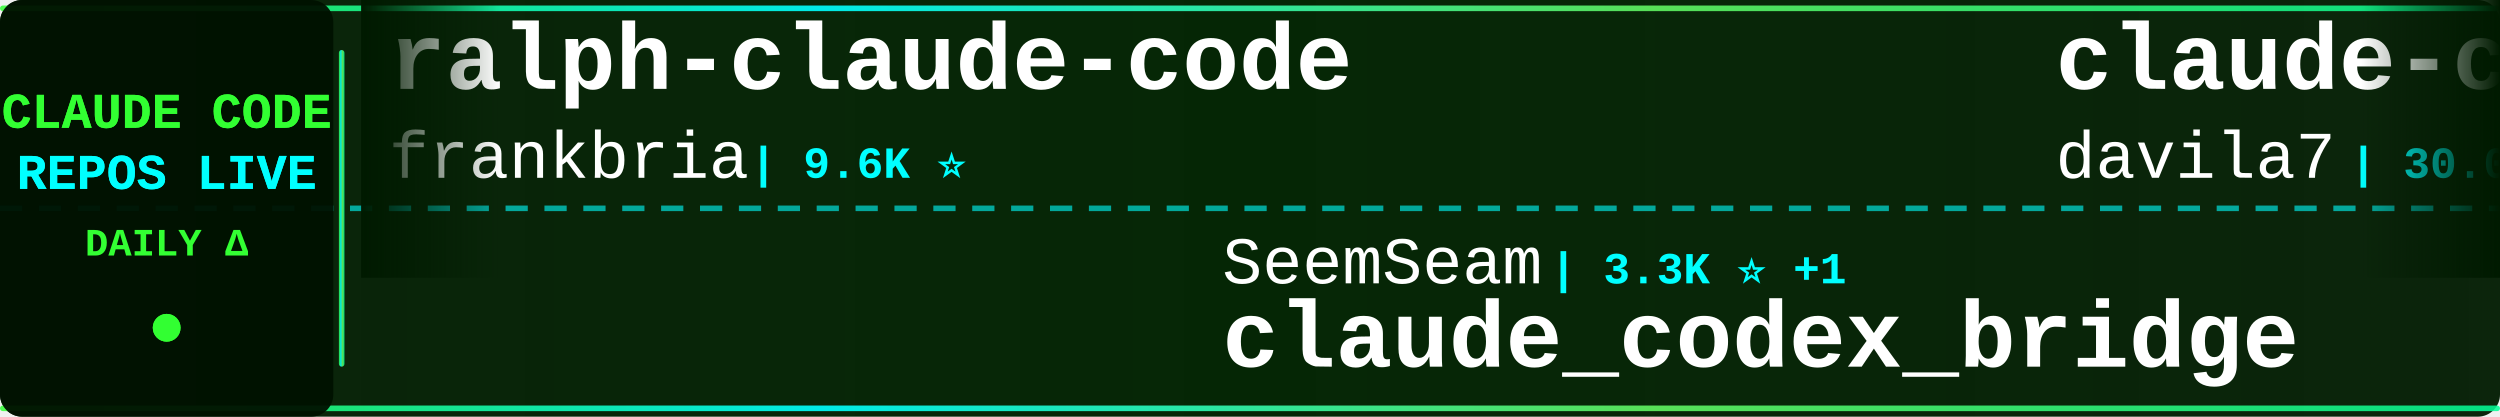
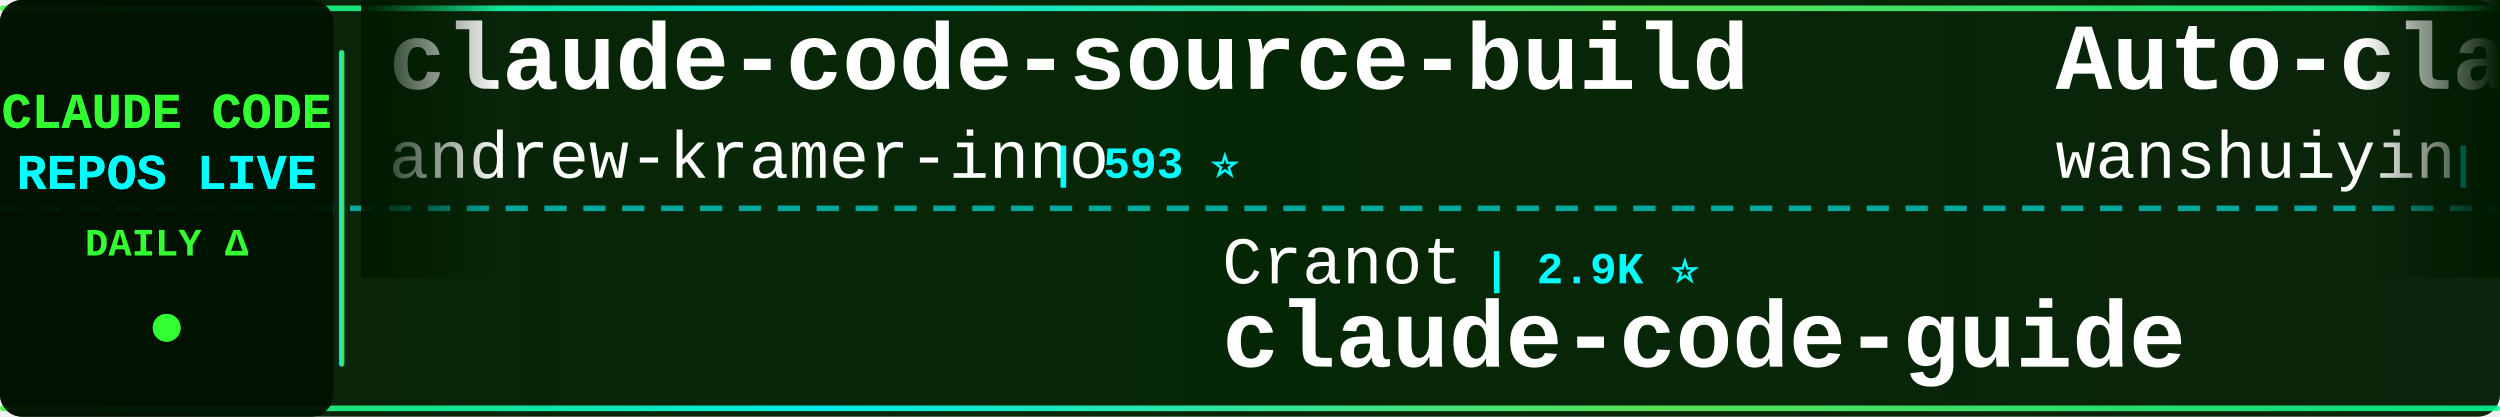
<svg xmlns="http://www.w3.org/2000/svg" width="900" height="150">
  <defs>
    <linearGradient id="tickerBg" x1="0%" y1="0%" x2="100%" y2="0%">
      <stop offset="0%" style="stop-color:#001a00;stop-opacity:0.95" />
      <stop offset="50%" style="stop-color:#002200;stop-opacity:0.98" />
      <stop offset="100%" style="stop-color:#001a00;stop-opacity:0.95" />
    </linearGradient>
    <linearGradient id="borderGrad" x1="0%" y1="0%" x2="100%" y2="0%">
      <stop offset="0%" style="stop-color:#33ff33;stop-opacity:0.85">
        <animate attributeName="stop-opacity" values="0.85;1;0.85" dur="2s" repeatCount="indefinite" />
      </stop>
      <stop offset="33%" style="stop-color:#00ffff;stop-opacity:0.9">
        <animate attributeName="stop-opacity" values="0.9;1;0.9" dur="2.2s" repeatCount="indefinite" />
      </stop>
      <stop offset="66%" style="stop-color:#66ff66;stop-opacity:0.85">
        <animate attributeName="stop-opacity" values="0.85;1;0.85" dur="1.8s" repeatCount="indefinite" />
      </stop>
      <stop offset="100%" style="stop-color:#00ff99;stop-opacity:0.85">
        <animate attributeName="stop-opacity" values="0.85;1;0.85" dur="2s" repeatCount="indefinite" />
      </stop>
    </linearGradient>
    <filter id="textGlow">
      <feGaussianBlur stdDeviation="0.1" result="coloredBlur" />
      <feMerge>
        <feMergeNode in="coloredBlur" />
        <feMergeNode in="SourceGraphic" />
      </feMerge>
    </filter>
    <filter id="metricGlow">
      <feGaussianBlur stdDeviation="0.2" result="coloredBlur" />
      <feMerge>
        <feMergeNode in="coloredBlur" />
        <feMergeNode in="SourceGraphic" />
      </feMerge>
    </filter>
    <linearGradient id="leftFade" x1="0%" y1="0%" x2="100%" y2="0%">
      <stop offset="0%" style="stop-color:#001a00;stop-opacity:1" />
      <stop offset="100%" style="stop-color:#001a00;stop-opacity:0" />
    </linearGradient>
    <linearGradient id="rightFade" x1="0%" y1="0%" x2="100%" y2="0%">
      <stop offset="0%" style="stop-color:#001a00;stop-opacity:0" />
      <stop offset="100%" style="stop-color:#001a00;stop-opacity:1" />
    </linearGradient>
  </defs>
  <rect width="900" height="150" fill="url(#tickerBg)" rx="8" />
  <rect x="0" y="2" width="900" height="2" fill="url(#borderGrad)" rx="1" />
  <rect x="0" y="146" width="900" height="2" fill="url(#borderGrad)" rx="1" />
  <line x1="0" y1="75" x2="900" y2="75" stroke="#00ffff" stroke-width="2" stroke-dasharray="8 6" opacity="0.6" />
  <rect x="0" y="0" width="120" height="150" fill="#001100" opacity="0.95" rx="8" />
  <text x="60" y="46" font-family="'Courier New', monospace" font-size="18" font-weight="bold" fill="#33ff33" text-anchor="middle" filter="url(#textGlow)">
    CLAUDE CODE
  </text>
  <text x="60" y="68" font-family="'Courier New', monospace" font-size="18" font-weight="bold" fill="#00ffff" text-anchor="middle" filter="url(#textGlow)">
    REPOS LIVE
  </text>
  <text x="60" y="92" font-family="'Courier New', monospace" font-size="14" font-weight="bold" fill="#33ff33" text-anchor="middle">
    DAILY Δ
  </text>
  <circle cx="60" cy="118" r="5" fill="#33ff33" filter="url(#metricGlow)">
    <animate attributeName="r" values="4;6;4" dur="1.5s" repeatCount="indefinite" />
    <animate attributeName="opacity" values="0.6;1;0.6" dur="1.5s" repeatCount="indefinite" />
  </circle>
  <rect x="122" y="18" width="2" height="114" fill="url(#borderGrad)" rx="1" />
  <clipPath id="tickerClip">
    <rect x="130" y="0" width="770" height="150" />
  </clipPath>
  <g clip-path="url(#tickerClip)">
    <g id="tickerItems">
      <animateTransform attributeName="transform" attributeType="XML" type="translate" from="0 0" to="-3000 0" dur="54s" repeatCount="indefinite" />
      <g transform="translate(0, 0)">
-         <text x="140" y="32" font-family="'Courier New', monospace" font-size="34" font-weight="bold" fill="#ffffff">ralph-claude-code</text>
-         <text x="140" y="64" font-family="'Courier New', monospace" font-size="24" font-weight="normal" fill="#ffffff" opacity="1.0">frankbria</text>
-         <text x="270" y="64" font-family="'Courier New', monospace" font-size="16" font-weight="bold" fill="#00ffff"> | 9.6K ⭐</text>
+         <text x="140" y="32" font-family="'Courier New', monospace" font-size="34" font-weight="bold" fill="#ffffff">claude-code-source-build</text>
+         <text x="140" y="64" font-family="'Courier New', monospace" font-size="24" font-weight="normal" fill="#ffffff" opacity="1.0">andrew-kramer-inno</text>
+         <text x="378" y="64" font-family="'Courier New', monospace" font-size="16" font-weight="bold" fill="#00ffff"> | 593 ⭐</text>
      </g>
      <g transform="translate(300, 0)">
-         <text x="140" y="102" font-family="'Courier New', monospace" font-size="24" font-weight="normal" fill="#ffffff" opacity="1.0">SeemSeam</text>
-         <text x="258" y="102" font-family="'Courier New', monospace" font-size="16" font-weight="bold" fill="#00ffff"> | 3.3K ⭐ +1</text>
-         <text x="140" y="132" font-family="'Courier New', monospace" font-size="34" font-weight="bold" fill="#ffffff">claude_codex_bridge</text>
+         <text x="140" y="102" font-family="'Courier New', monospace" font-size="24" font-weight="normal" fill="#ffffff" opacity="1.0">Cranot</text>
+         <text x="234" y="102" font-family="'Courier New', monospace" font-size="16" font-weight="bold" fill="#00ffff"> | 2.9K ⭐</text>
+         <text x="140" y="132" font-family="'Courier New', monospace" font-size="34" font-weight="bold" fill="#ffffff">claude-code-guide</text>
      </g>
      <g transform="translate(600, 0)">
-         <text x="140" y="32" font-family="'Courier New', monospace" font-size="34" font-weight="bold" fill="#ffffff">claude-code-templates</text>
-         <text x="140" y="64" font-family="'Courier New', monospace" font-size="24" font-weight="normal" fill="#ffffff" opacity="1.0">davila7</text>
-         <text x="246" y="64" font-family="'Courier New', monospace" font-size="16" font-weight="bold" fill="#00ffff"> | 30.0K ⭐ +3</text>
+         <text x="140" y="32" font-family="'Courier New', monospace" font-size="34" font-weight="bold" fill="#ffffff">Auto-claude-code-researc...</text>
+         <text x="140" y="64" font-family="'Courier New', monospace" font-size="24" font-weight="normal" fill="#ffffff" opacity="1.0">wanshuiyin</text>
+         <text x="282" y="64" font-family="'Courier New', monospace" font-size="16" font-weight="bold" fill="#00ffff"> | 14.1K ⭐ +4</text>
      </g>
      <g transform="translate(900, 0)">
+         <text x="140" y="102" font-family="'Courier New', monospace" font-size="24" font-weight="normal" fill="#ffffff" opacity="1.0">liuup</text>
+         <text x="222" y="102" font-family="'Courier New', monospace" font-size="16" font-weight="bold" fill="#00ffff"> | 3.7K ⭐</text>
+         <text x="140" y="132" font-family="'Courier New', monospace" font-size="34" font-weight="bold" fill="#ffffff">claude-code-analysis</text>
+       </g>
+       <g transform="translate(1200, 0)">
+         <text x="140" y="32" font-family="'Courier New', monospace" font-size="34" font-weight="bold" fill="#ffffff">claude-code-rev</text>
+         <text x="140" y="64" font-family="'Courier New', monospace" font-size="24" font-weight="normal" fill="#ffffff" opacity="1.0">oboard</text>
+         <text x="234" y="64" font-family="'Courier New', monospace" font-size="16" font-weight="bold" fill="#00ffff"> | 3.3K ⭐ +1</text>
+       </g>
+       <g transform="translate(1500, 0)">
        <text x="140" y="102" font-family="'Courier New', monospace" font-size="24" font-weight="normal" fill="#ffffff" opacity="1.0">jqueryscript</text>
        <text x="306" y="102" font-family="'Courier New', monospace" font-size="16" font-weight="bold" fill="#00ffff"> | 483 ⭐</text>
        <text x="140" y="132" font-family="'Courier New', monospace" font-size="34" font-weight="bold" fill="#ffffff">awesome-claude-code</text>
      </g>
-       <g transform="translate(1200, 0)">
-         <text x="140" y="32" font-family="'Courier New', monospace" font-size="34" font-weight="bold" fill="#ffffff">claude_code_src</text>
-         <text x="140" y="64" font-family="'Courier New', monospace" font-size="24" font-weight="normal" fill="#ffffff" opacity="1.0">ponponon</text>
-         <text x="258" y="64" font-family="'Courier New', monospace" font-size="16" font-weight="bold" fill="#00ffff"> | 2.3K ⭐</text>
-       </g>
-       <g transform="translate(1500, 0)">
-         <text x="140" y="102" font-family="'Courier New', monospace" font-size="24" font-weight="normal" fill="#ffffff" opacity="1.0">xu-xiang</text>
-         <text x="258" y="102" font-family="'Courier New', monospace" font-size="16" font-weight="bold" fill="#00ffff"> | 1.8K ⭐</text>
-         <text x="140" y="132" font-family="'Courier New', monospace" font-size="34" font-weight="bold" fill="#ffffff">everything-claude-code-z...</text>
-       </g>
      <g transform="translate(1800, 0)">
-         <text x="140" y="32" font-family="'Courier New', monospace" font-size="34" font-weight="bold" fill="#ffffff">oh-my-claudecode</text>
-         <text x="140" y="64" font-family="'Courier New', monospace" font-size="24" font-weight="normal" fill="#ffffff" opacity="1.0">Yeachan-Heo</text>
-         <text x="294" y="64" font-family="'Courier New', monospace" font-size="16" font-weight="bold" fill="#00ffff"> | 38.2K ⭐ +4</text>
+         <text x="140" y="32" font-family="'Courier New', monospace" font-size="34" font-weight="bold" fill="#ffffff">Claude-Code</text>
+         <text x="140" y="64" font-family="'Courier New', monospace" font-size="24" font-weight="normal" fill="#ffffff" opacity="1.0">OrcaWhisper</text>
+         <text x="294" y="64" font-family="'Courier New', monospace" font-size="16" font-weight="bold" fill="#00ffff"> | 87 ⭐</text>
      </g>
      <g transform="translate(2100, 0)">
-         <text x="140" y="102" font-family="'Courier New', monospace" font-size="24" font-weight="normal" fill="#ffffff" opacity="1.0">fuergaosi233</text>
-         <text x="306" y="102" font-family="'Courier New', monospace" font-size="16" font-weight="bold" fill="#00ffff"> | 2.8K ⭐</text>
-         <text x="140" y="132" font-family="'Courier New', monospace" font-size="34" font-weight="bold" fill="#ffffff">claude-code-proxy</text>
+         <text x="140" y="102" font-family="'Courier New', monospace" font-size="24" font-weight="normal" fill="#ffffff" opacity="1.0">lintsinghua</text>
+         <text x="294" y="102" font-family="'Courier New', monospace" font-size="16" font-weight="bold" fill="#00ffff"> | 4.0K ⭐ +1</text>
+         <text x="140" y="132" font-family="'Courier New', monospace" font-size="34" font-weight="bold" fill="#ffffff">claude-code-book</text>
      </g>
      <g transform="translate(2400, 0)">
-         <text x="140" y="32" font-family="'Courier New', monospace" font-size="34" font-weight="bold" fill="#ffffff">claude-code-action</text>
-         <text x="140" y="64" font-family="'Courier New', monospace" font-size="24" font-weight="normal" fill="#ffffff" opacity="1.0">anthropics</text>
-         <text x="282" y="64" font-family="'Courier New', monospace" font-size="16" font-weight="bold" fill="#00ffff"> | 8.5K ⭐ +1</text>
+         <text x="140" y="32" font-family="'Courier New', monospace" font-size="34" font-weight="bold" fill="#ffffff">andrej-karpathy-skills</text>
+         <text x="140" y="64" font-family="'Courier New', monospace" font-size="24" font-weight="normal" fill="#ffffff" opacity="1.0">multica-ai</text>
+         <text x="282" y="64" font-family="'Courier New', monospace" font-size="16" font-weight="bold" fill="#00ffff"> | 198.3K ⭐ +63</text>
      </g>
      <g transform="translate(2700, 0)">
-         <text x="140" y="102" font-family="'Courier New', monospace" font-size="24" font-weight="normal" fill="#ffffff" opacity="1.0">lintsinghua</text>
-         <text x="294" y="102" font-family="'Courier New', monospace" font-size="16" font-weight="bold" fill="#00ffff"> | 4.0K ⭐</text>
-         <text x="140" y="132" font-family="'Courier New', monospace" font-size="34" font-weight="bold" fill="#ffffff">claude-code-book</text>
+         <text x="140" y="102" font-family="'Courier New', monospace" font-size="24" font-weight="normal" fill="#ffffff" opacity="1.0">affaan-m</text>
+         <text x="258" y="102" font-family="'Courier New', monospace" font-size="16" font-weight="bold" fill="#00ffff"> | 236.7K ⭐ +40</text>
+         <text x="140" y="132" font-family="'Courier New', monospace" font-size="34" font-weight="bold" fill="#ffffff">ECC</text>
      </g>
      <g transform="translate(3000, 0)">
-         <text x="140" y="32" font-family="'Courier New', monospace" font-size="34" font-weight="bold" fill="#ffffff">ralph-claude-code</text>
-         <text x="140" y="64" font-family="'Courier New', monospace" font-size="24" font-weight="normal" fill="#ffffff" opacity="1.0">frankbria</text>
-         <text x="270" y="64" font-family="'Courier New', monospace" font-size="16" font-weight="bold" fill="#00ffff"> | 9.6K ⭐</text>
+         <text x="140" y="32" font-family="'Courier New', monospace" font-size="34" font-weight="bold" fill="#ffffff">claude-code-source-build</text>
+         <text x="140" y="64" font-family="'Courier New', monospace" font-size="24" font-weight="normal" fill="#ffffff" opacity="1.0">andrew-kramer-inno</text>
+         <text x="378" y="64" font-family="'Courier New', monospace" font-size="16" font-weight="bold" fill="#00ffff"> | 593 ⭐</text>
      </g>
      <g transform="translate(3300, 0)">
-         <text x="140" y="102" font-family="'Courier New', monospace" font-size="24" font-weight="normal" fill="#ffffff" opacity="1.0">SeemSeam</text>
-         <text x="258" y="102" font-family="'Courier New', monospace" font-size="16" font-weight="bold" fill="#00ffff"> | 3.3K ⭐ +1</text>
-         <text x="140" y="132" font-family="'Courier New', monospace" font-size="34" font-weight="bold" fill="#ffffff">claude_codex_bridge</text>
+         <text x="140" y="102" font-family="'Courier New', monospace" font-size="24" font-weight="normal" fill="#ffffff" opacity="1.0">Cranot</text>
+         <text x="234" y="102" font-family="'Courier New', monospace" font-size="16" font-weight="bold" fill="#00ffff"> | 2.9K ⭐</text>
+         <text x="140" y="132" font-family="'Courier New', monospace" font-size="34" font-weight="bold" fill="#ffffff">claude-code-guide</text>
      </g>
      <g transform="translate(3600, 0)">
-         <text x="140" y="32" font-family="'Courier New', monospace" font-size="34" font-weight="bold" fill="#ffffff">claude-code-templates</text>
-         <text x="140" y="64" font-family="'Courier New', monospace" font-size="24" font-weight="normal" fill="#ffffff" opacity="1.0">davila7</text>
-         <text x="246" y="64" font-family="'Courier New', monospace" font-size="16" font-weight="bold" fill="#00ffff"> | 30.0K ⭐ +3</text>
+         <text x="140" y="32" font-family="'Courier New', monospace" font-size="34" font-weight="bold" fill="#ffffff">Auto-claude-code-researc...</text>
+         <text x="140" y="64" font-family="'Courier New', monospace" font-size="24" font-weight="normal" fill="#ffffff" opacity="1.0">wanshuiyin</text>
+         <text x="282" y="64" font-family="'Courier New', monospace" font-size="16" font-weight="bold" fill="#00ffff"> | 14.1K ⭐ +4</text>
      </g>
      <g transform="translate(3900, 0)">
-         <text x="140" y="102" font-family="'Courier New', monospace" font-size="24" font-weight="normal" fill="#ffffff" opacity="1.0">jqueryscript</text>
-         <text x="306" y="102" font-family="'Courier New', monospace" font-size="16" font-weight="bold" fill="#00ffff"> | 483 ⭐</text>
-         <text x="140" y="132" font-family="'Courier New', monospace" font-size="34" font-weight="bold" fill="#ffffff">awesome-claude-code</text>
+         <text x="140" y="102" font-family="'Courier New', monospace" font-size="24" font-weight="normal" fill="#ffffff" opacity="1.0">liuup</text>
+         <text x="222" y="102" font-family="'Courier New', monospace" font-size="16" font-weight="bold" fill="#00ffff"> | 3.7K ⭐</text>
+         <text x="140" y="132" font-family="'Courier New', monospace" font-size="34" font-weight="bold" fill="#ffffff">claude-code-analysis</text>
      </g>
    </g>
  </g>
  <rect x="130" y="0" width="50" height="100" fill="url(#leftFade)" />
  <rect x="850" y="0" width="50" height="100" fill="url(#rightFade)" />
</svg>
